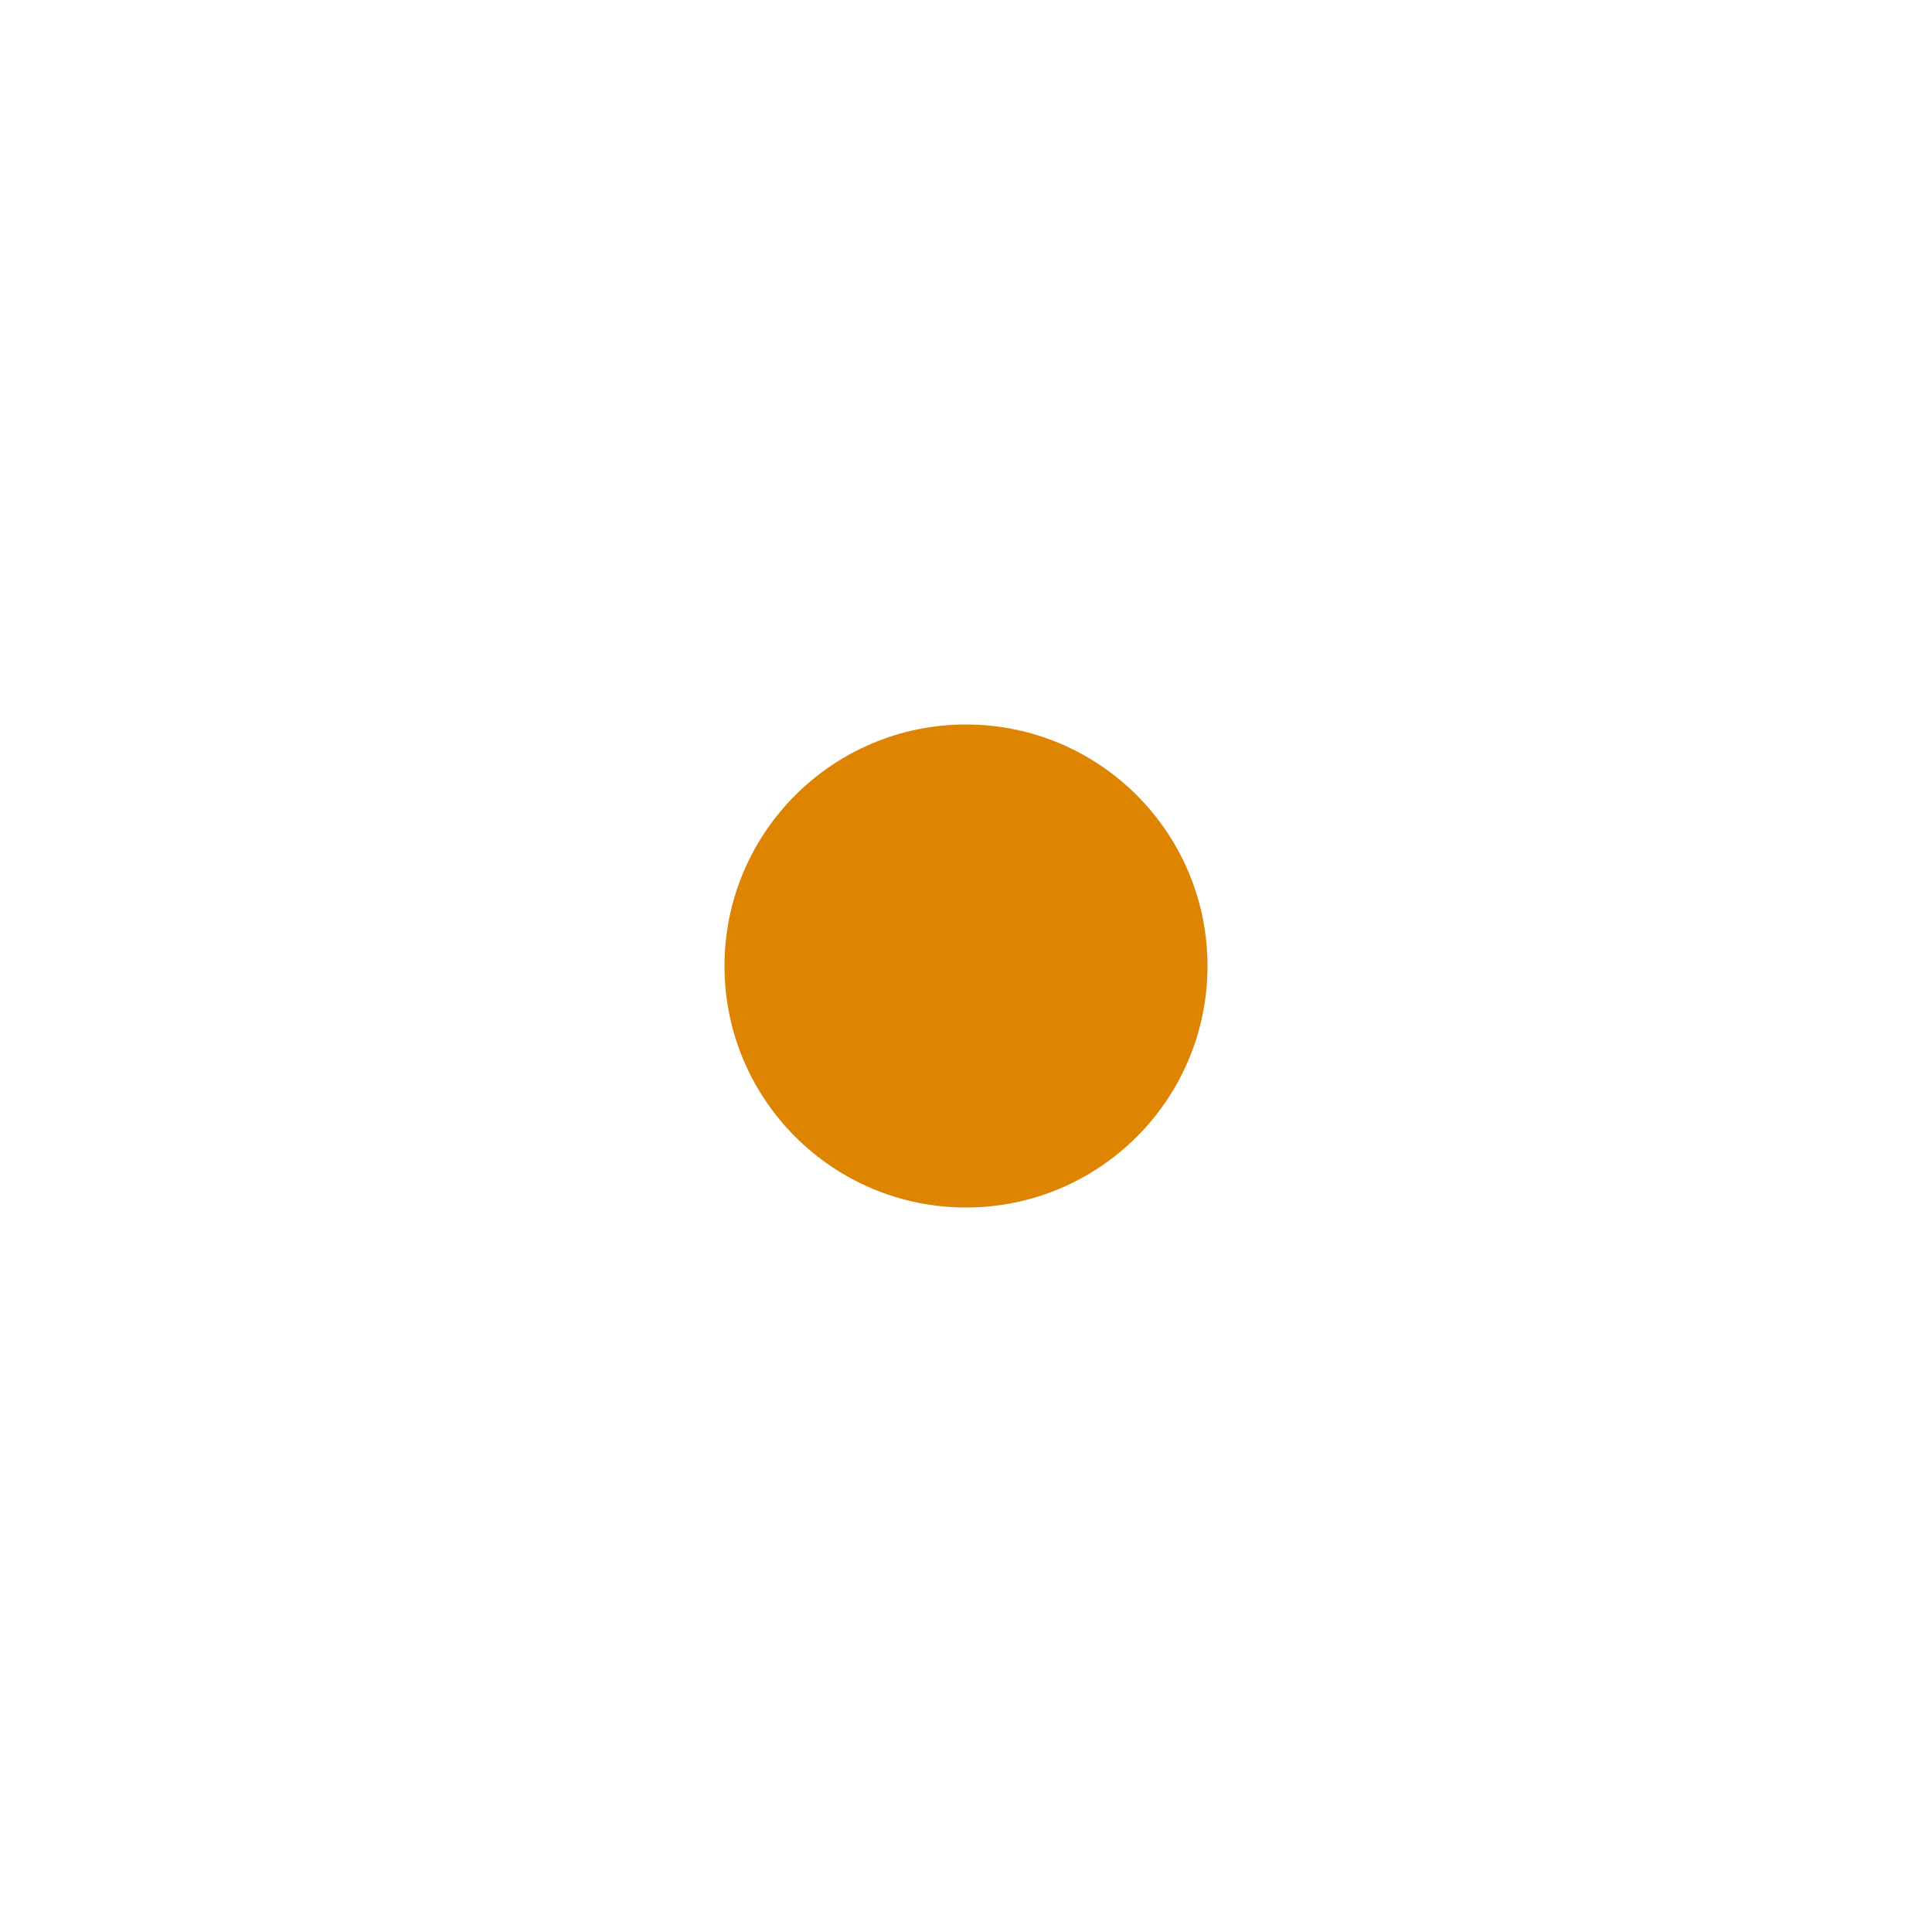
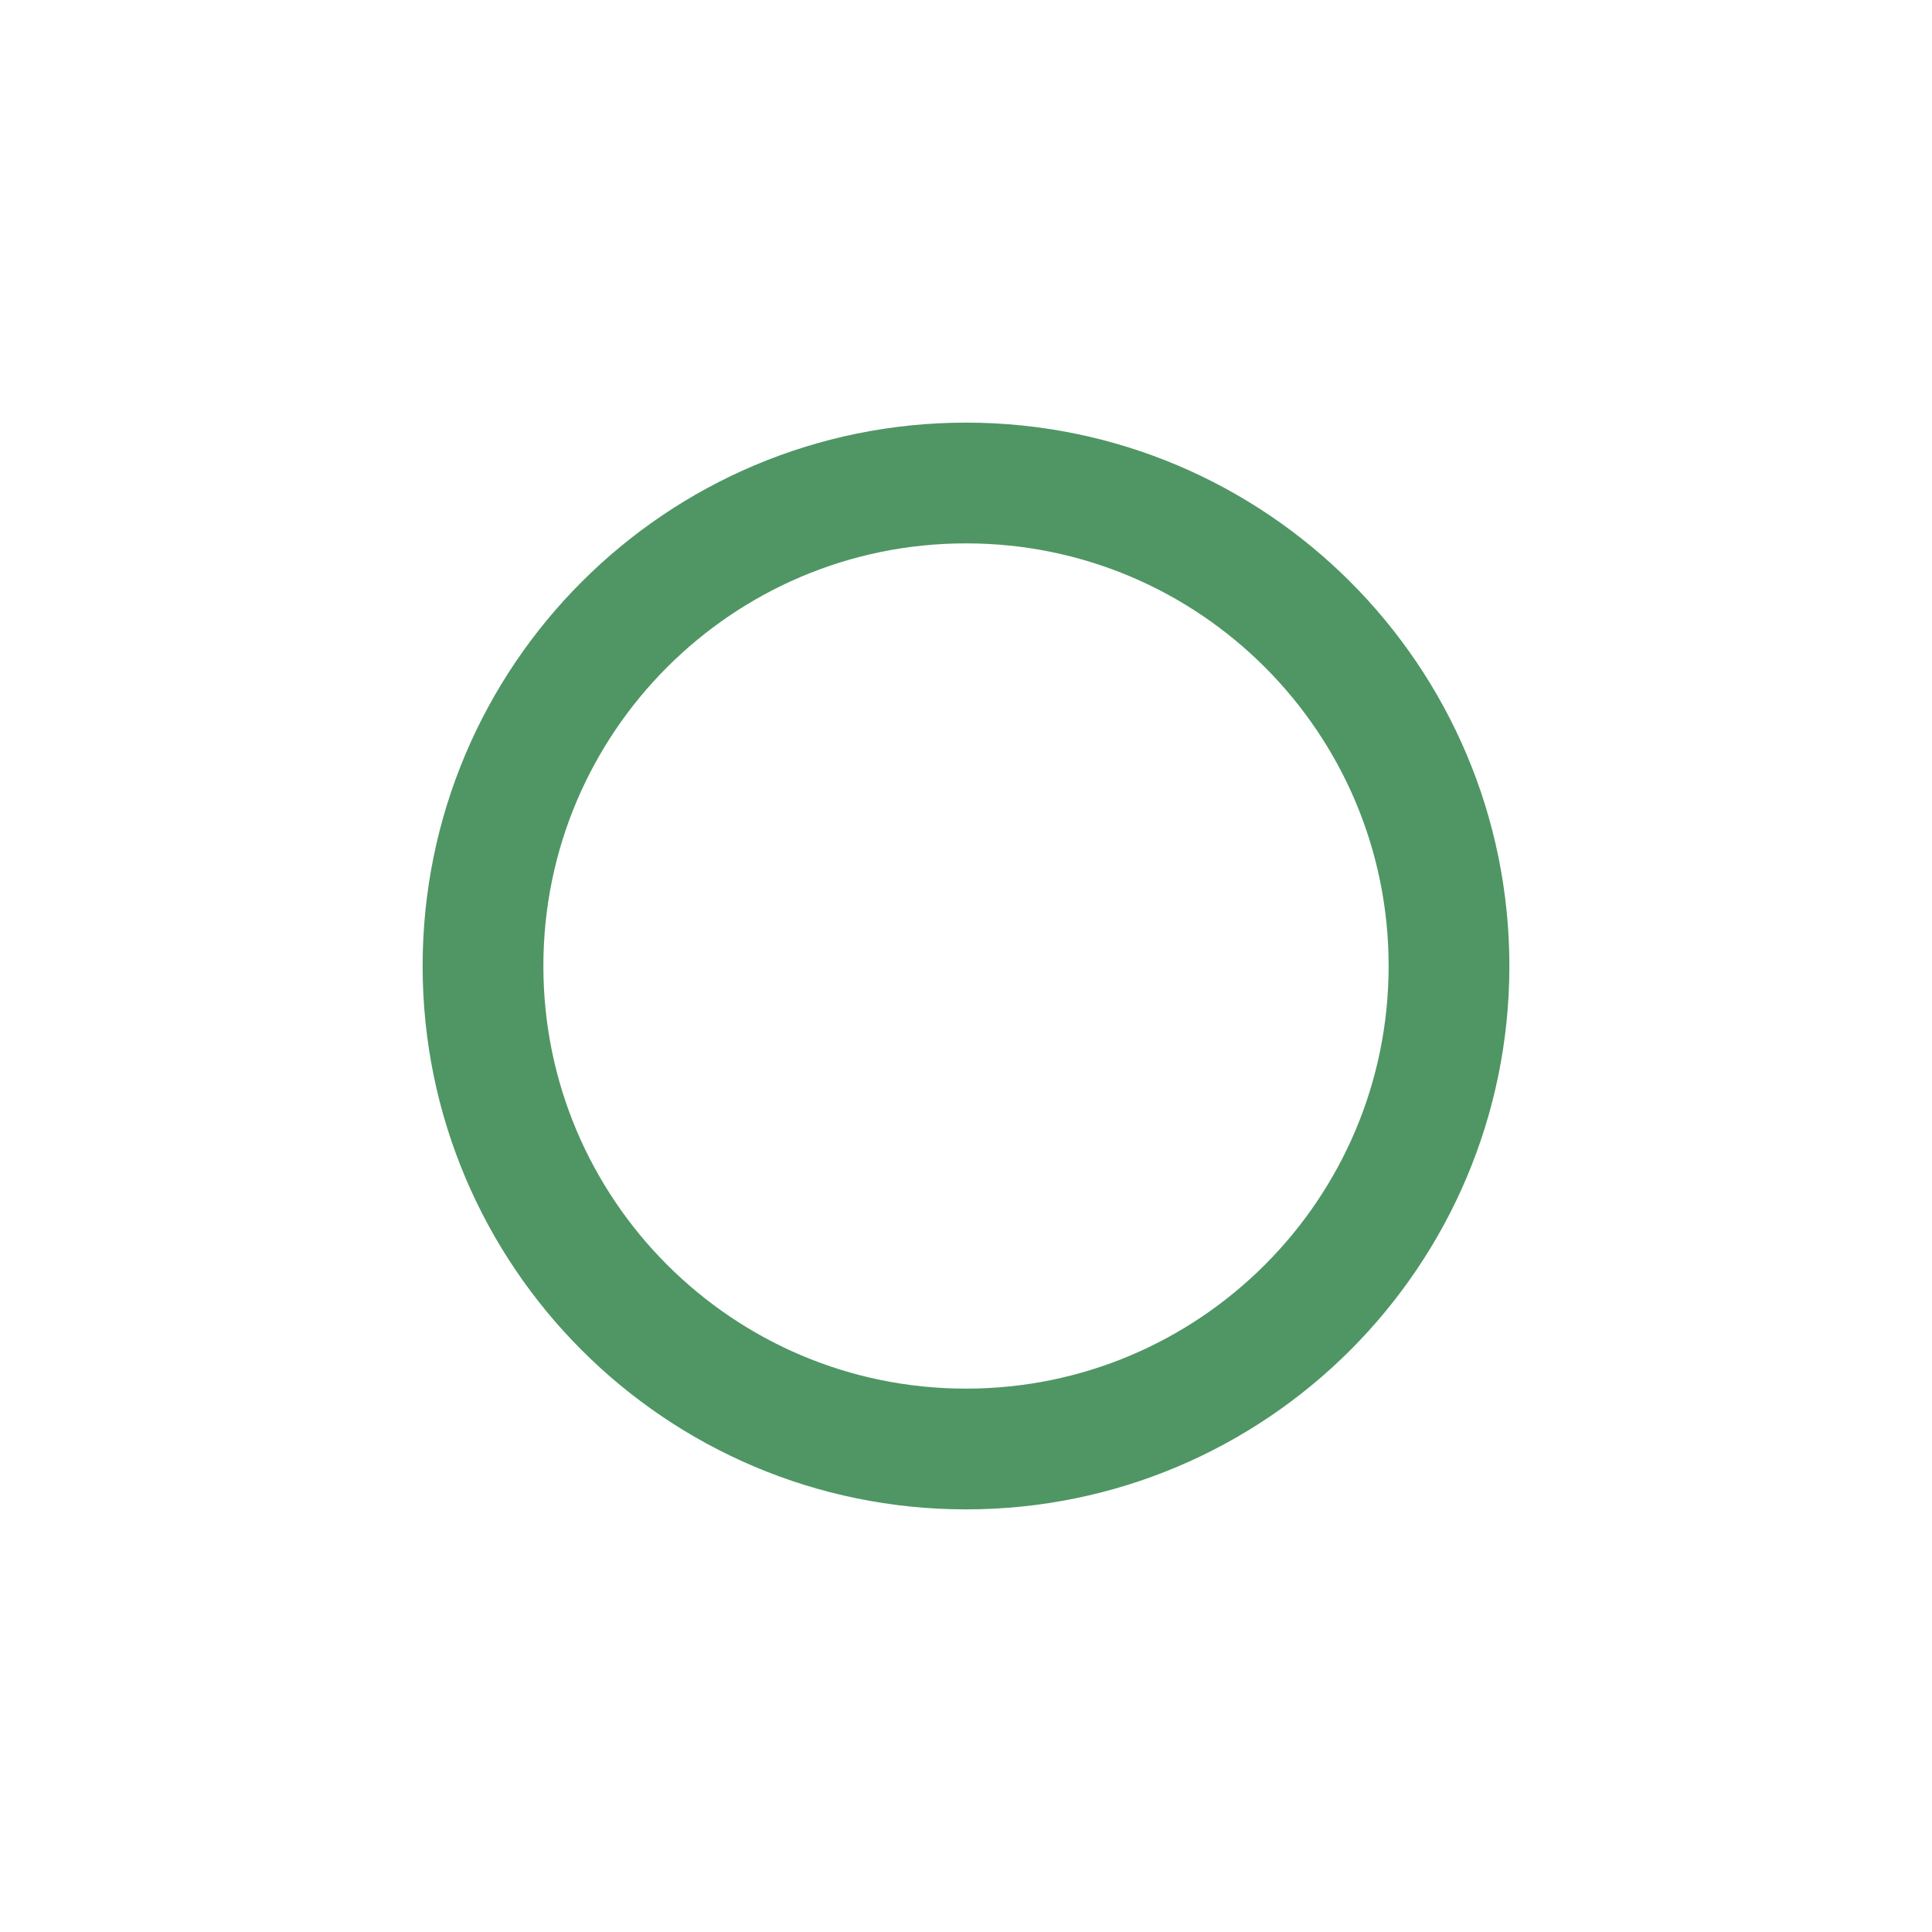
<svg xmlns="http://www.w3.org/2000/svg" width="32" height="32" viewBox="0 0 32 32">
-   <circle cx="16" cy="16" r="4" fill="#dd8500" />
+   <circle cx="16" cy="16" r="8" stroke="#4f9664" stroke-width="2" fill="none" />
</svg>
